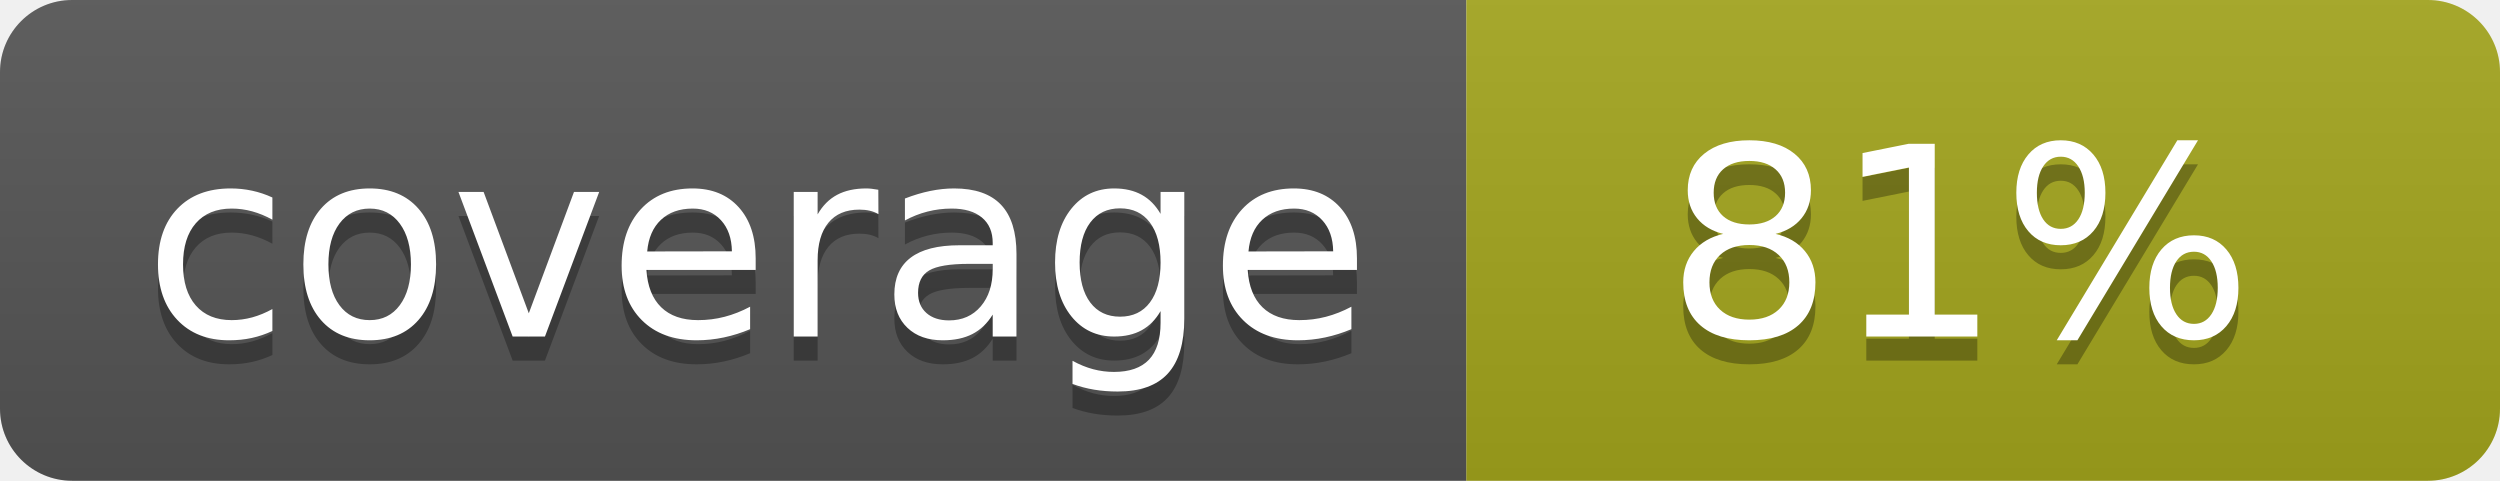
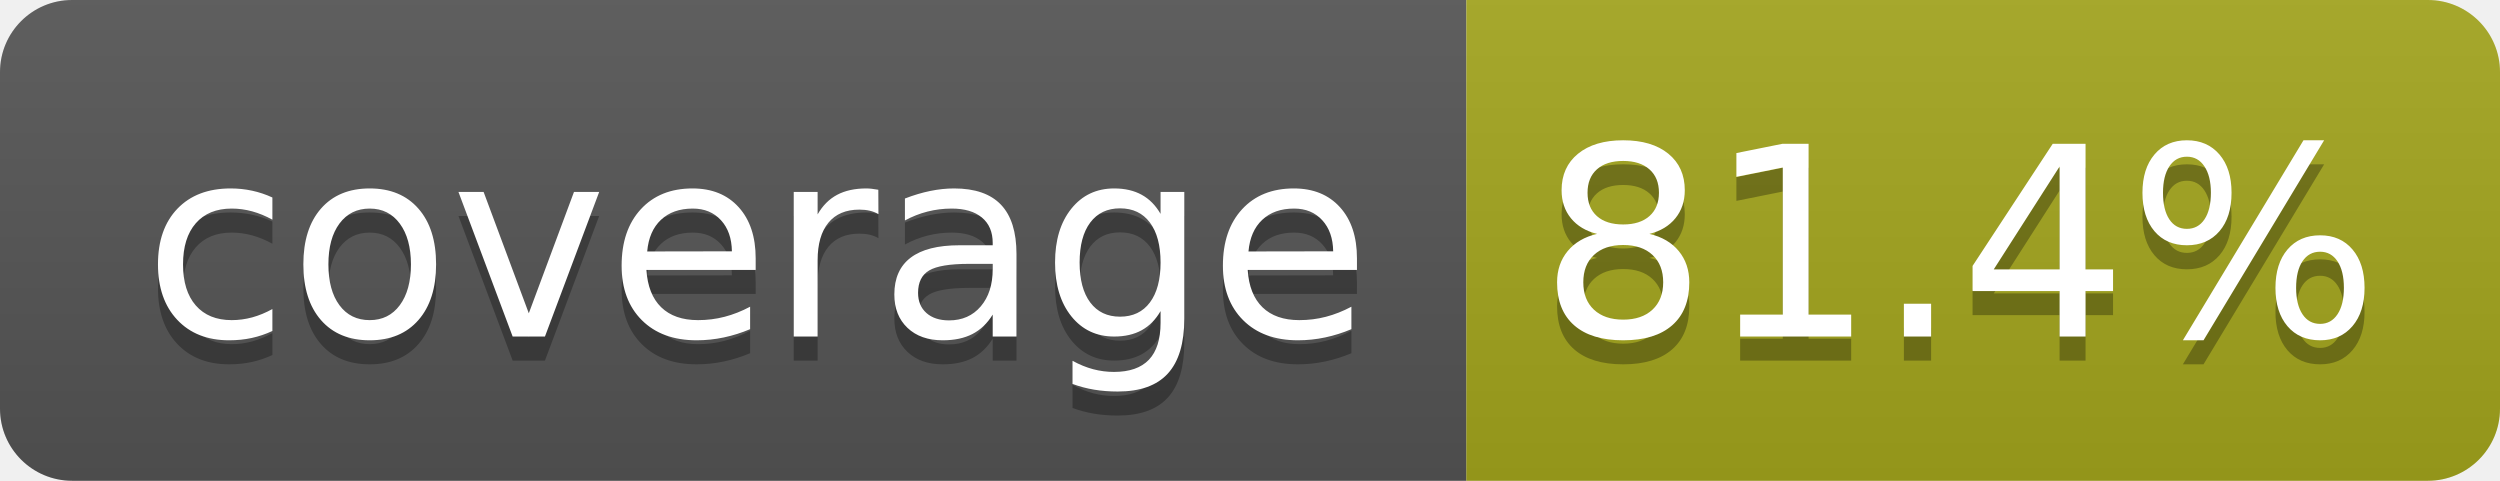
- <svg xmlns="http://www.w3.org/2000/svg" width="104" height="20" role="img" aria-label="coverage: 81%">
+ <svg xmlns="http://www.w3.org/2000/svg" width="104" height="20" role="img" aria-label="coverage: 81.4%">
  <linearGradient id="s" x2="0" y2="100%">
    <stop offset="0" stop-color="#bbb" stop-opacity=".1" />
    <stop offset="1" stop-opacity=".1" />
  </linearGradient>
  <clipPath id="r">
    <rect width="104" height="20" rx="3" fill="#fff" />
  </clipPath>
  <g clip-path="url(#r)">
    <rect width="61" height="20" fill="#555" />
    <rect x="61" width="43" height="20" fill="#a4a61d" />
    <rect width="104" height="20" fill="url(#s)" />
  </g>
  <g fill="#fff" text-anchor="middle" font-family="Verdana,Geneva,DejaVu Sans,sans-serif" text-rendering="geometricPrecision" font-size="110">
    <text aria-hidden="true" x="315" y="150" fill="#010101" fill-opacity=".3" transform="scale(.1)" textLength="510">coverage</text>
    <text x="315" y="140" transform="scale(.1)" fill="#fff" textLength="510">coverage</text>
-     <text aria-hidden="true" x="815" y="150" fill="#010101" fill-opacity=".3" transform="scale(.1)" textLength="250">81%</text>
-     <text x="815" y="140" transform="scale(.1)" fill="#fff" textLength="250">81%</text>
+     <text aria-hidden="true" x="815" y="150" fill="#010101" fill-opacity=".3" transform="scale(.1)" textLength="330">81.4%</text>
+     <text x="815" y="140" transform="scale(.1)" fill="#fff" textLength="330">81.4%</text>
  </g>
</svg>
